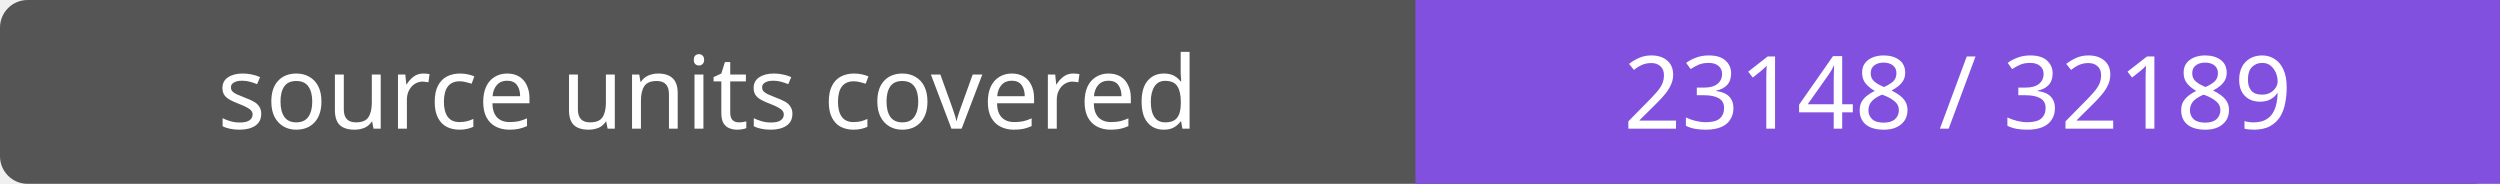
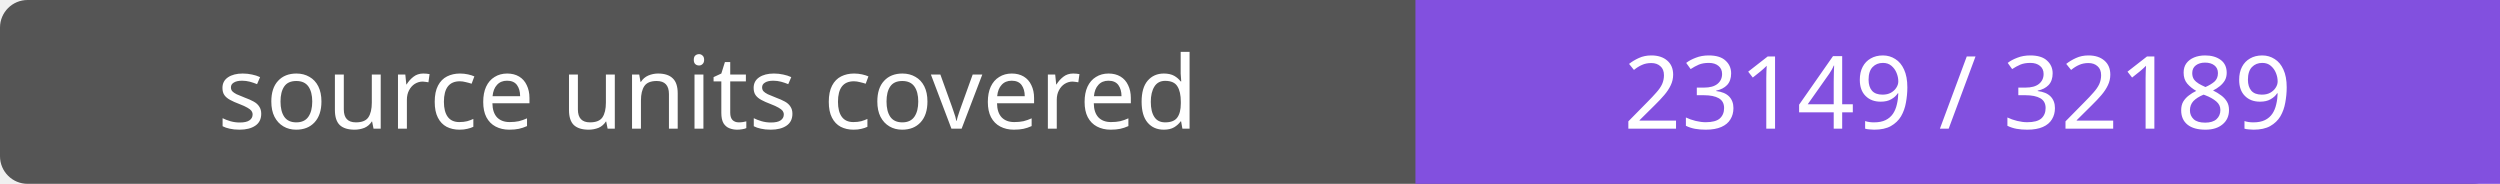
- <svg xmlns="http://www.w3.org/2000/svg" width="272" height="20" role="img" aria-label="source units covered: 23148 / 32189">
+ <svg xmlns="http://www.w3.org/2000/svg" width="272" height="20" role="img" aria-label="source units covered: 23149 / 32189">
  <rect width="272" height="20" rx="3" fill="#555" />
  <path fill="#8250df" d="M154 0h118v20H154z" />
  <g fill="#fff" text-anchor="middle" font-family="Verdana,sans-serif" font-size="11">
    <text x="77.0" y="14">source units covered</text>
-     <text x="213.0" y="14">23148 / 32189</text>
+     <text x="213.0" y="14">23149 / 32189</text>
  </g>
</svg>
